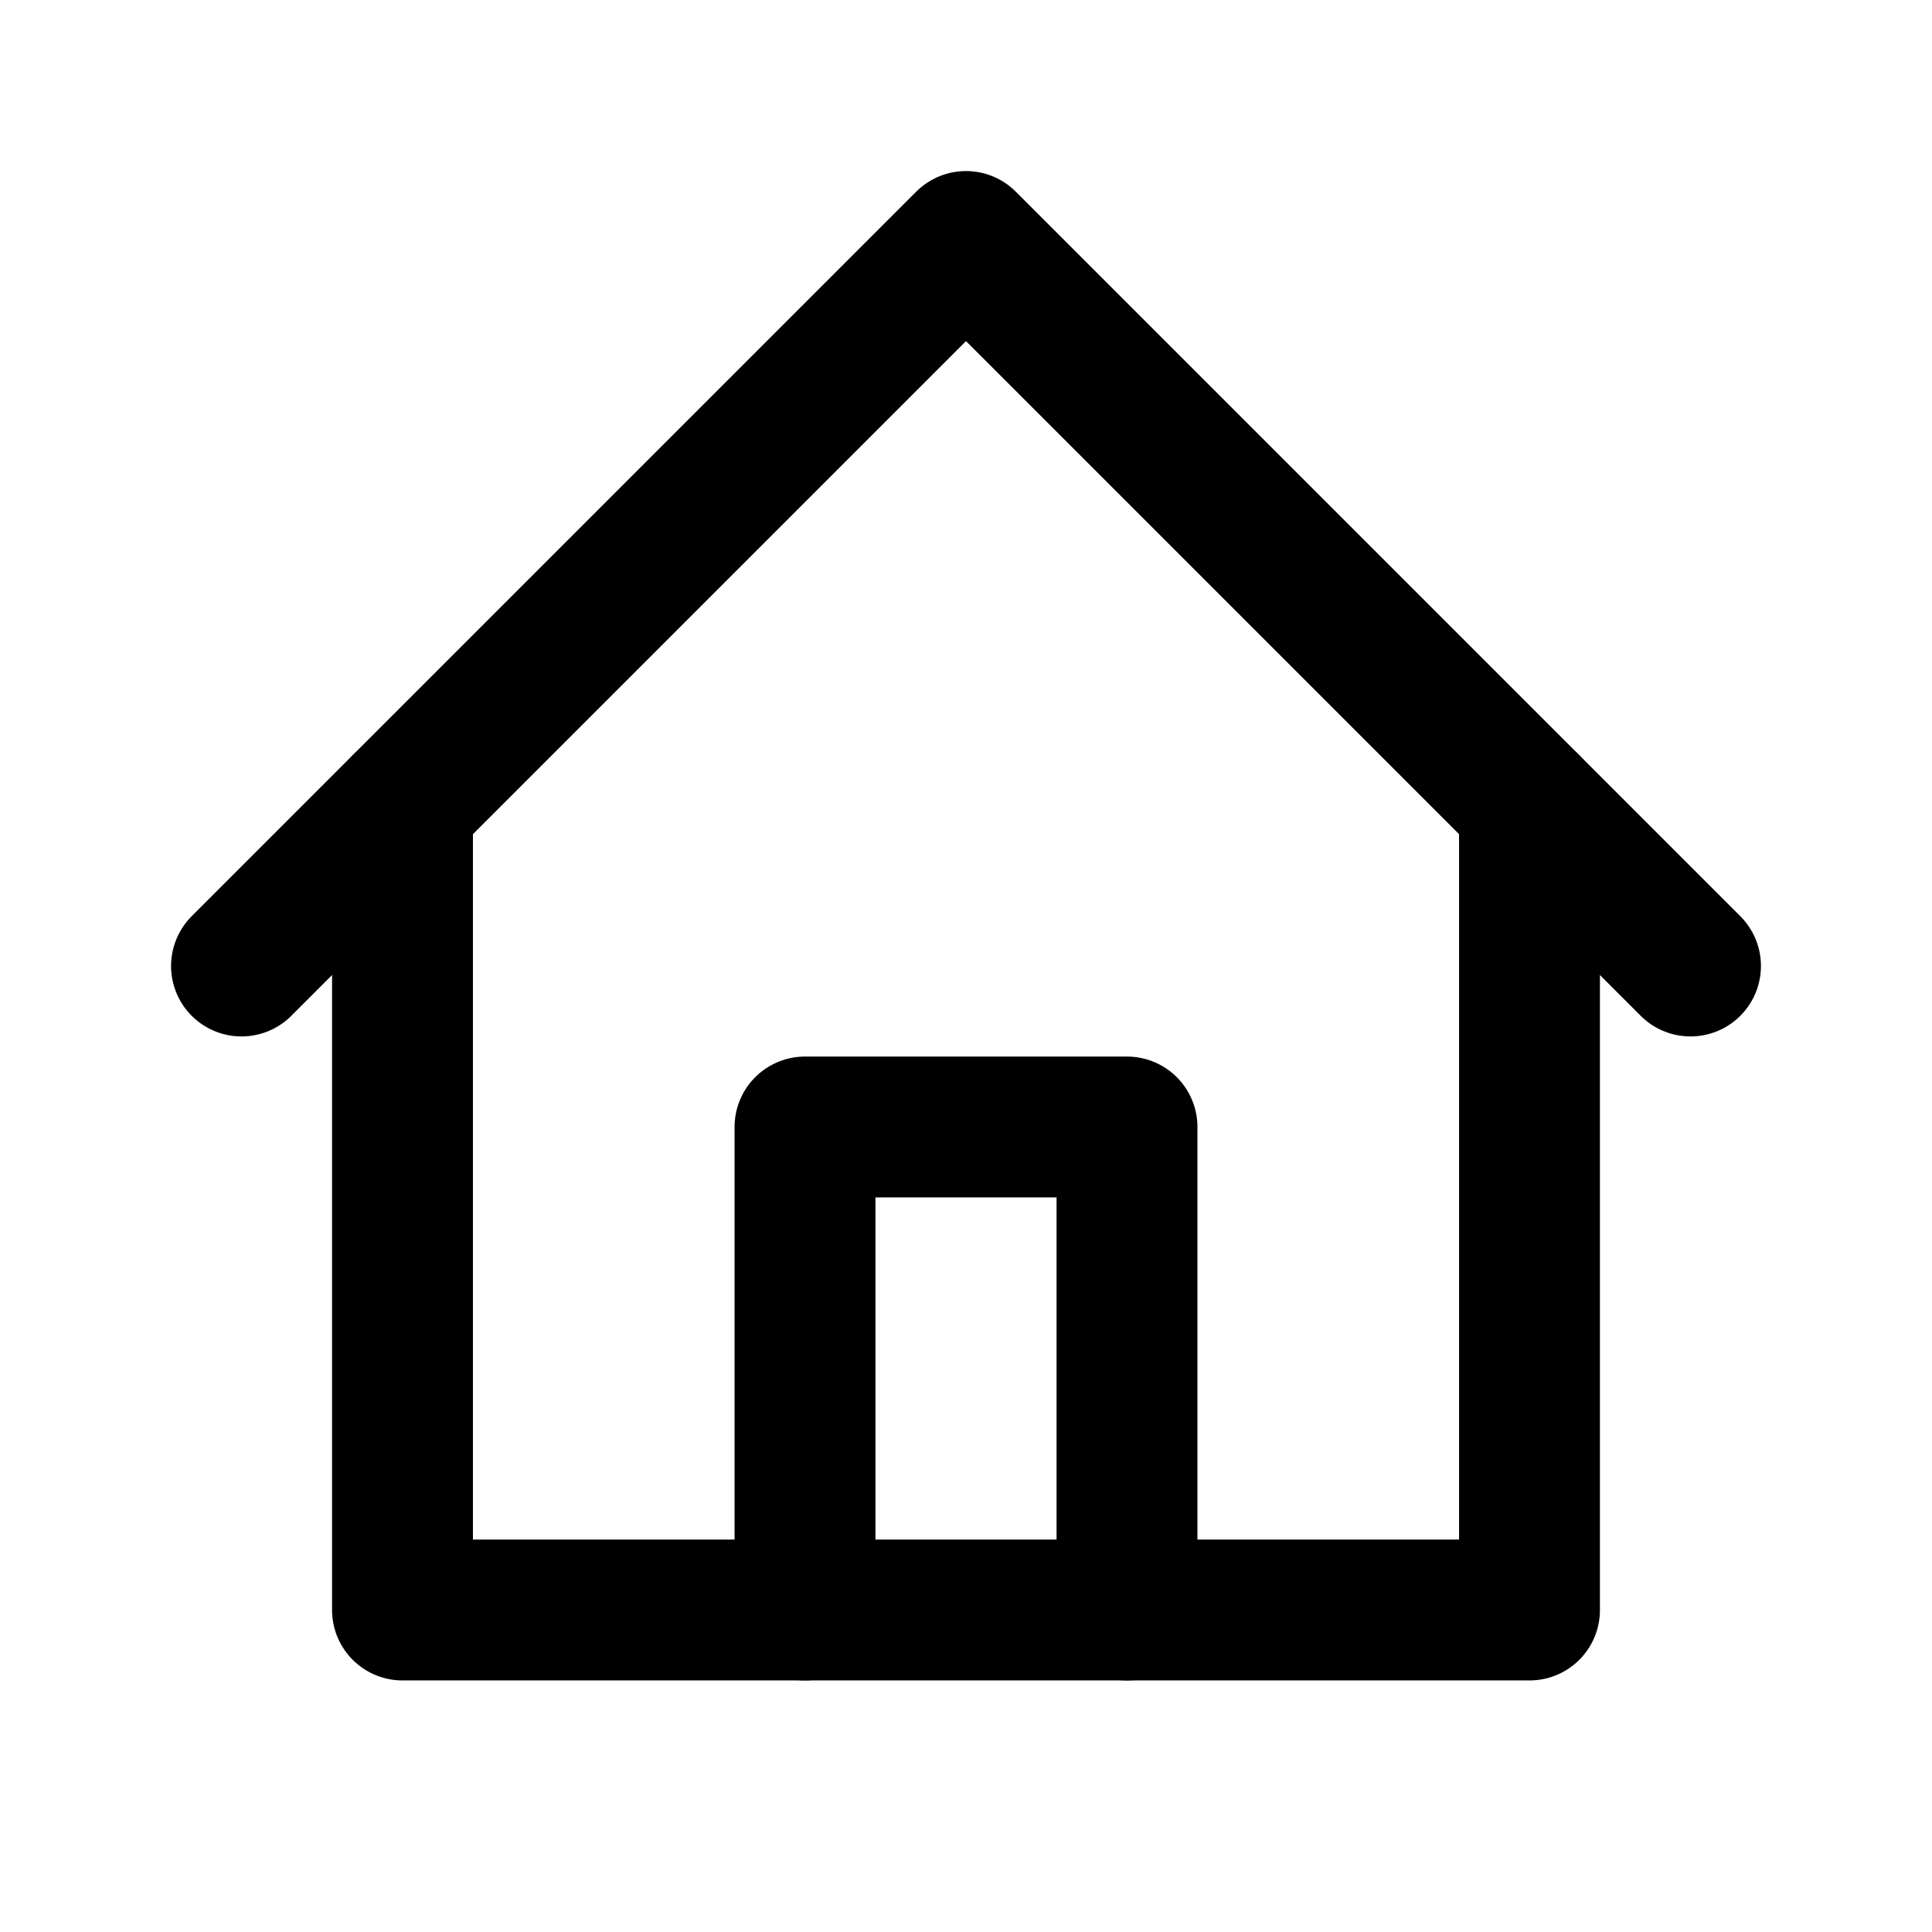
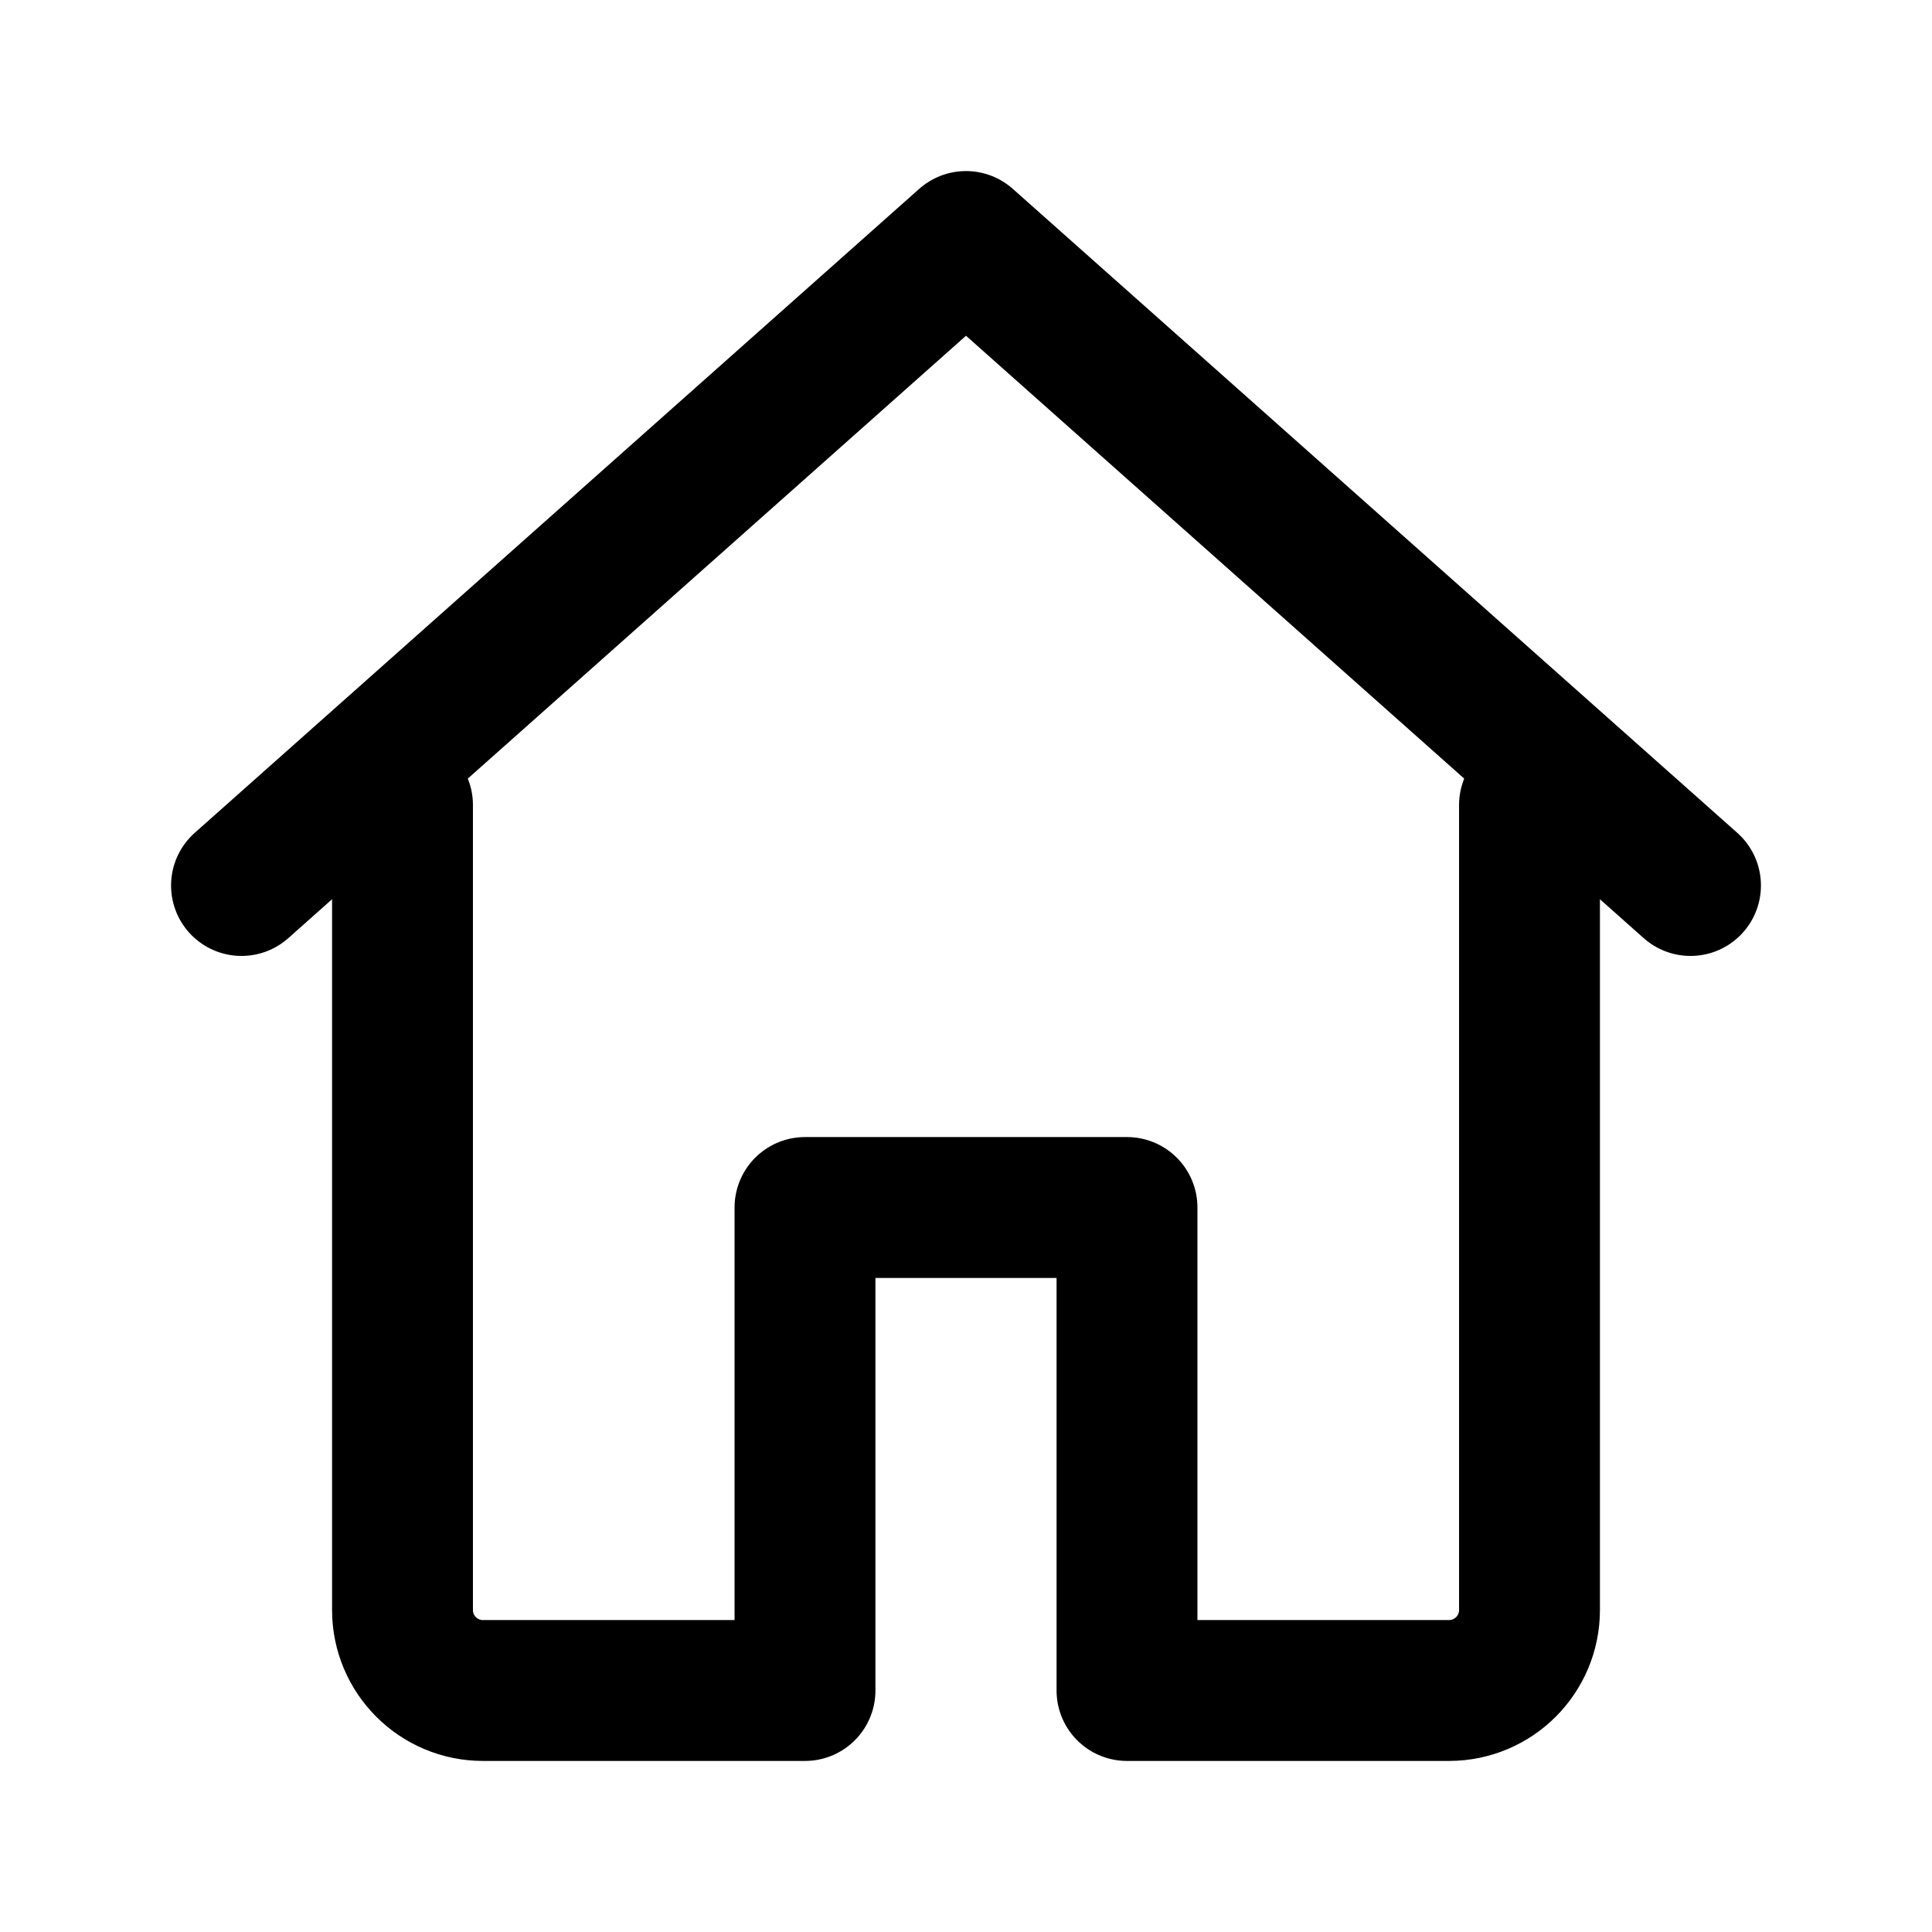
<svg xmlns="http://www.w3.org/2000/svg" viewBox="0 0 24 24" width="24" height="24" fill="none" stroke="currentColor" stroke-width="1.75" stroke-linecap="round" stroke-linejoin="round" role="img" aria-label="home">
-   <path d="M3 12 12 3l9 9" />
-   <path d="M5 10v10h14V10" />
-   <path d="M10 20v-6h4v6" />
+   <path d="M3 11 12 3l9 8" />
+   <path d="M5 10v10a1 1 0 0 0 1 1h4v-6h4v6h4a1 1 0 0 0 1-1V10" />
</svg>
